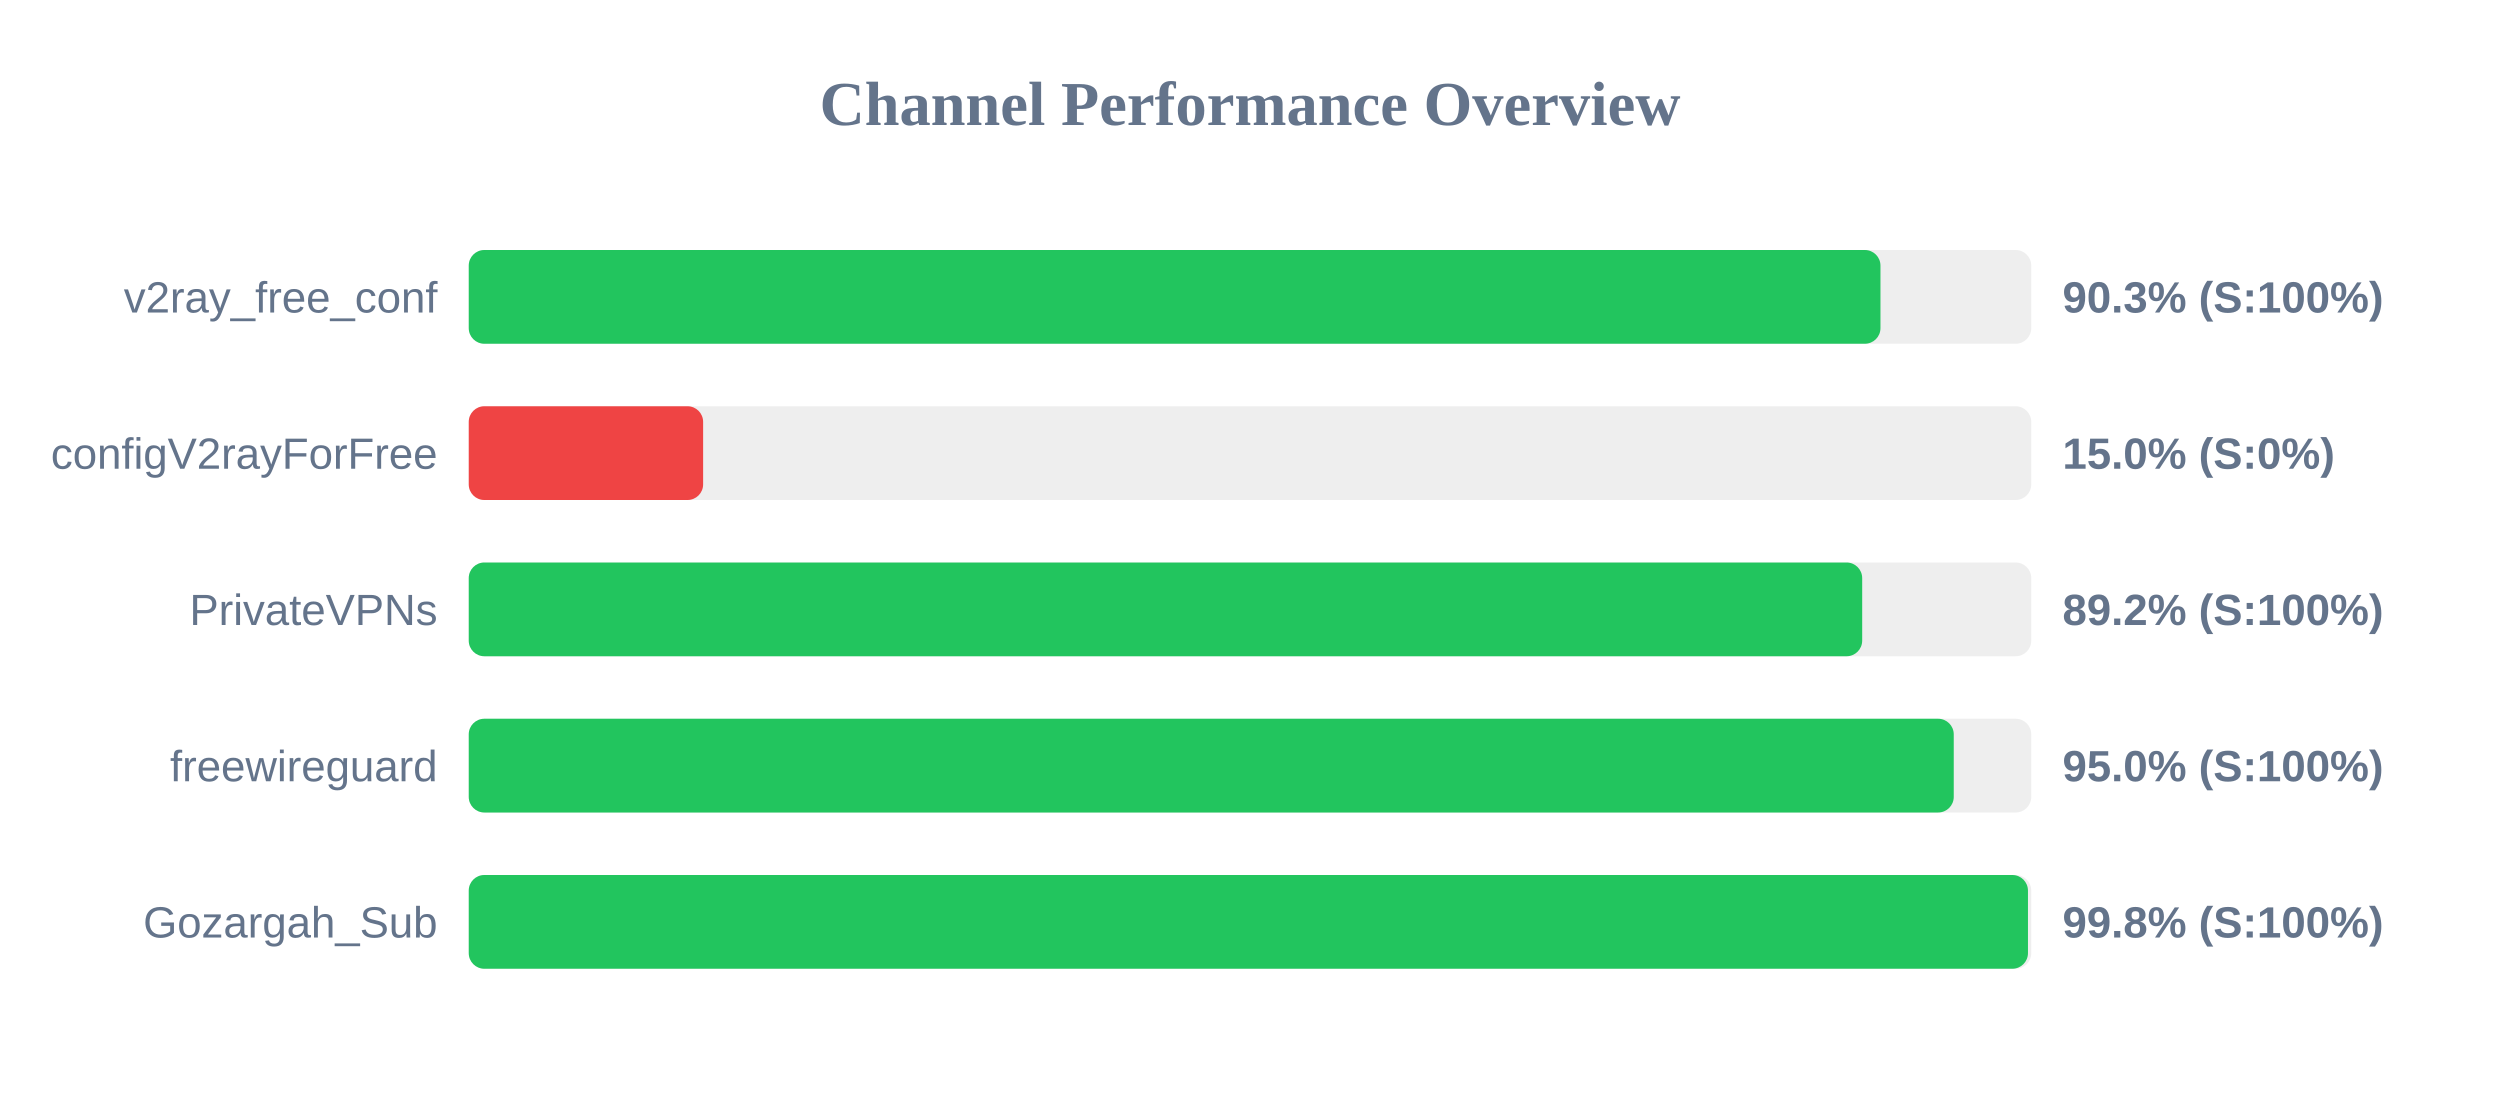
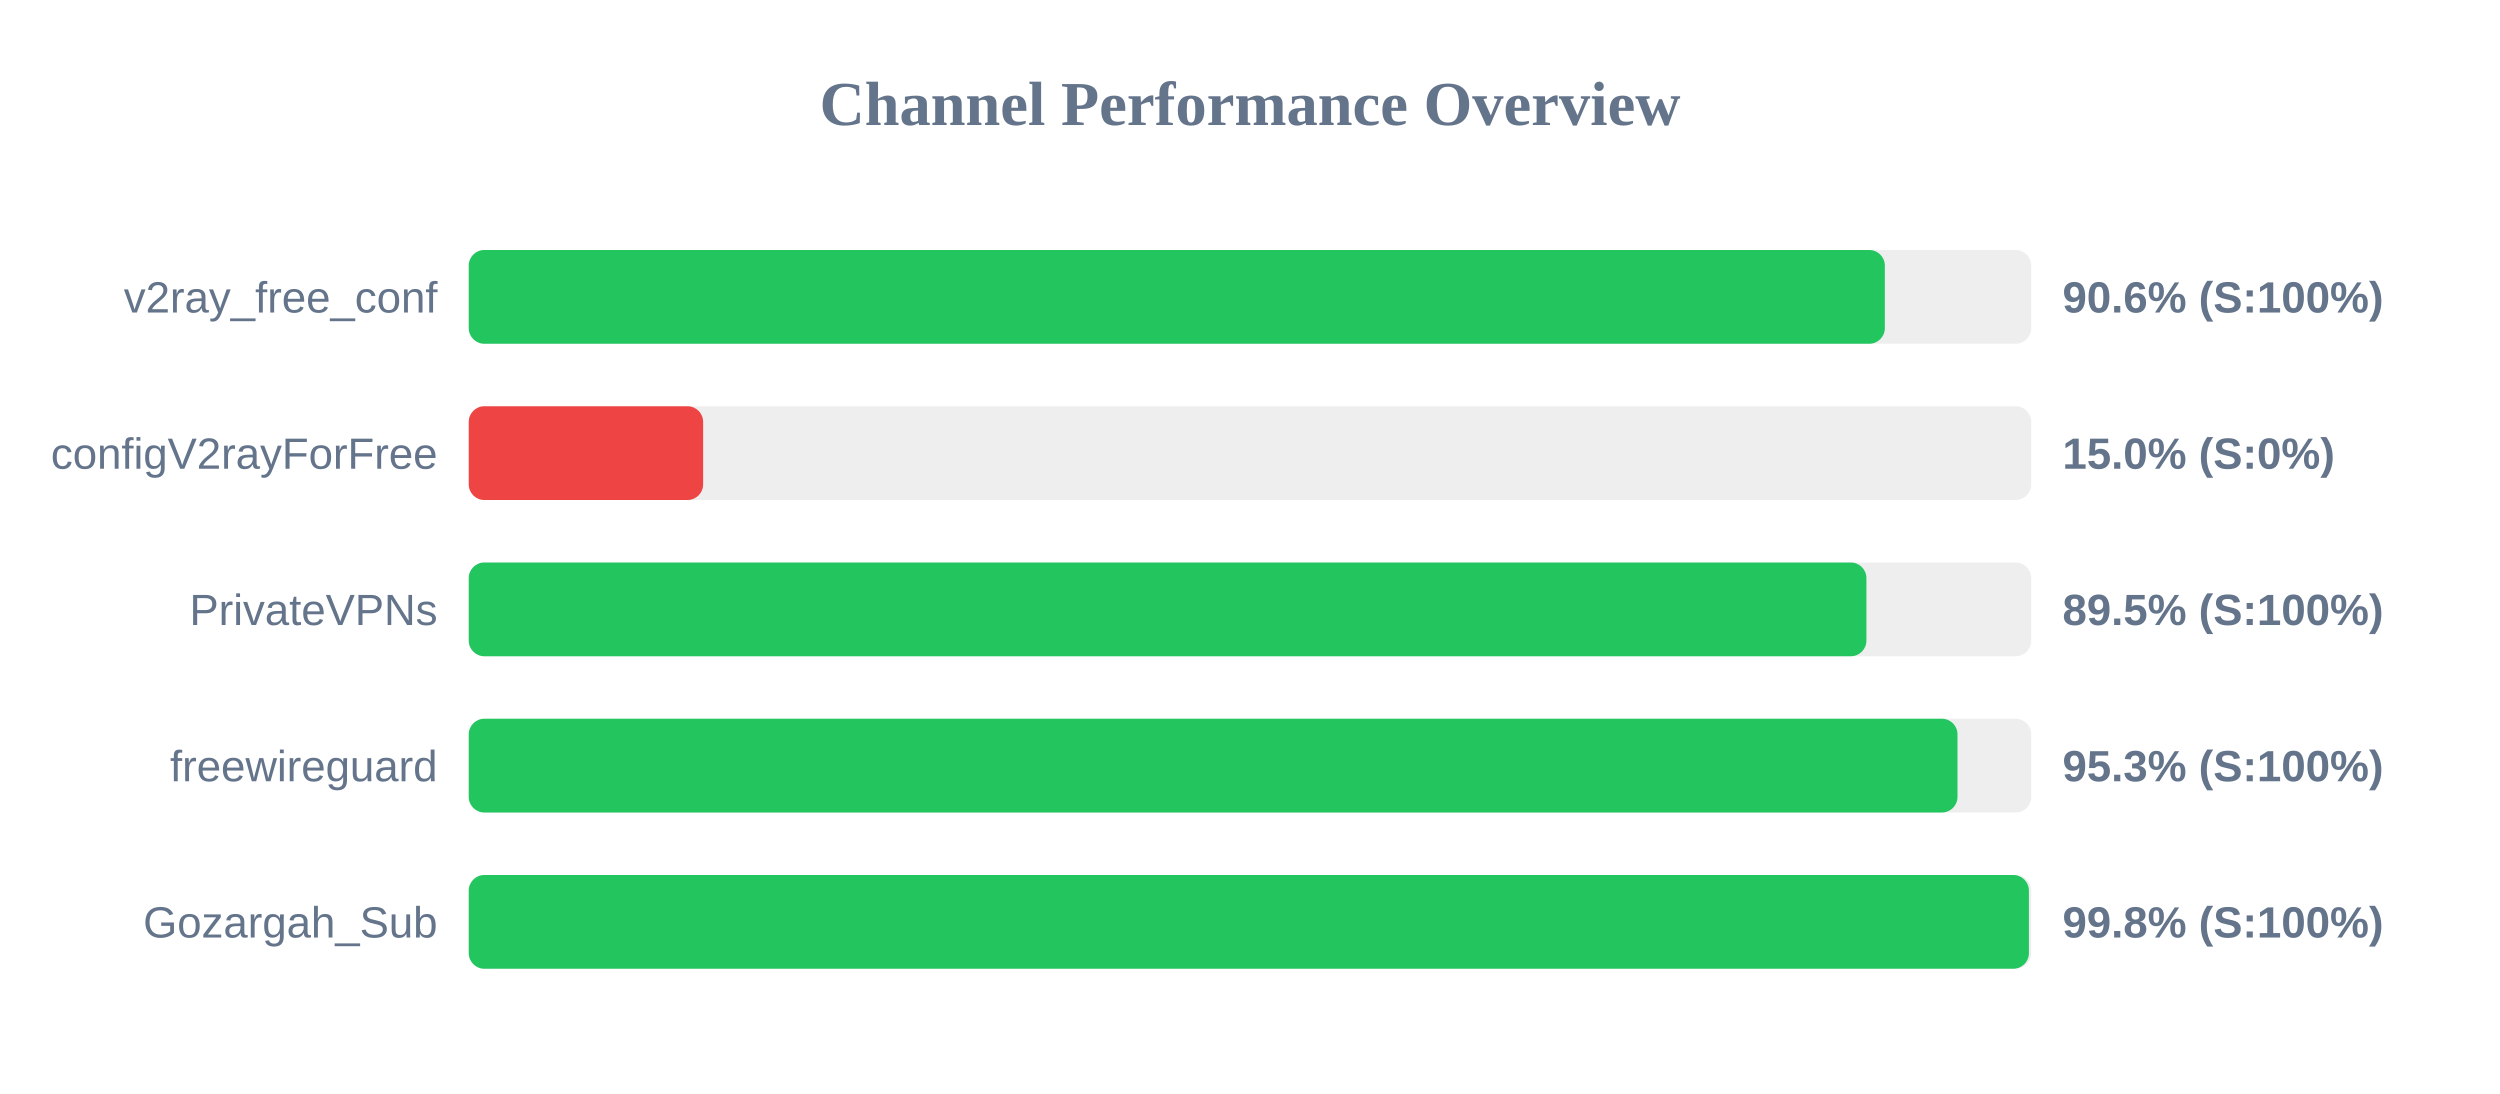
<svg xmlns="http://www.w3.org/2000/svg" width="800" height="350" version="1.1">
  <style>
        .row { font: 14px Arial; fill: #64748b; }
        .score { font: bold 14px Arial; fill: #64748b; }
    </style>
  <text x="400" y="40" text-anchor="middle" font-size="20px" font-weight="bold" fill="#64748b">Channel Performance Overview</text>
  <rect x="150" y="80" width="500" height="30" fill="#eee" rx="5" />
-   <rect x="150" y="80" width="451.75" height="30" fill="#22c55e" rx="5" />
+   <rect x="150" y="80" width="453.15" height="30" fill="#22c55e" rx="5" />
  <text x="140" y="100" text-anchor="end" class="row">v2ray_free_conf</text>
-   <text x="660" y="100" text-anchor="start" class="score">90.3% (S:100%)</text>
+   <text x="660" y="100" text-anchor="start" class="score">90.6% (S:100%)</text>
  <rect x="150" y="130" width="500" height="30" fill="#eee" rx="5" />
  <rect x="150" y="130" width="75.0" height="30" fill="#ef4444" rx="5" />
  <text x="140" y="150" text-anchor="end" class="row">configV2rayForFree</text>
  <text x="660" y="150" text-anchor="start" class="score">15.0% (S:0%)</text>
  <rect x="150" y="180" width="500" height="30" fill="#eee" rx="5" />
-   <rect x="150" y="180" width="445.9" height="30" fill="#22c55e" rx="5" />
+   <rect x="150" y="180" width="447.25" height="30" fill="#22c55e" rx="5" />
  <text x="140" y="200" text-anchor="end" class="row">PrivateVPNs</text>
-   <text x="660" y="200" text-anchor="start" class="score">89.2% (S:100%)</text>
+   <text x="660" y="200" text-anchor="start" class="score">89.5% (S:100%)</text>
  <rect x="150" y="230" width="500" height="30" fill="#eee" rx="5" />
-   <rect x="150" y="230" width="475.2" height="30" fill="#22c55e" rx="5" />
+   <rect x="150" y="230" width="476.4" height="30" fill="#22c55e" rx="5" />
  <text x="140" y="250" text-anchor="end" class="row">freewireguard</text>
-   <text x="660" y="250" text-anchor="start" class="score">95.0% (S:100%)</text>
+   <text x="660" y="250" text-anchor="start" class="score">95.3% (S:100%)</text>
  <rect x="150" y="280" width="500" height="30" fill="#eee" rx="5" />
-   <rect x="150" y="280" width="498.95" height="30" fill="#22c55e" rx="5" />
+   <rect x="150" y="280" width="499.25" height="30" fill="#22c55e" rx="5" />
  <text x="140" y="300" text-anchor="end" class="row">Gozargah_Sub</text>
  <text x="660" y="300" text-anchor="start" class="score">99.8% (S:100%)</text>
</svg>
